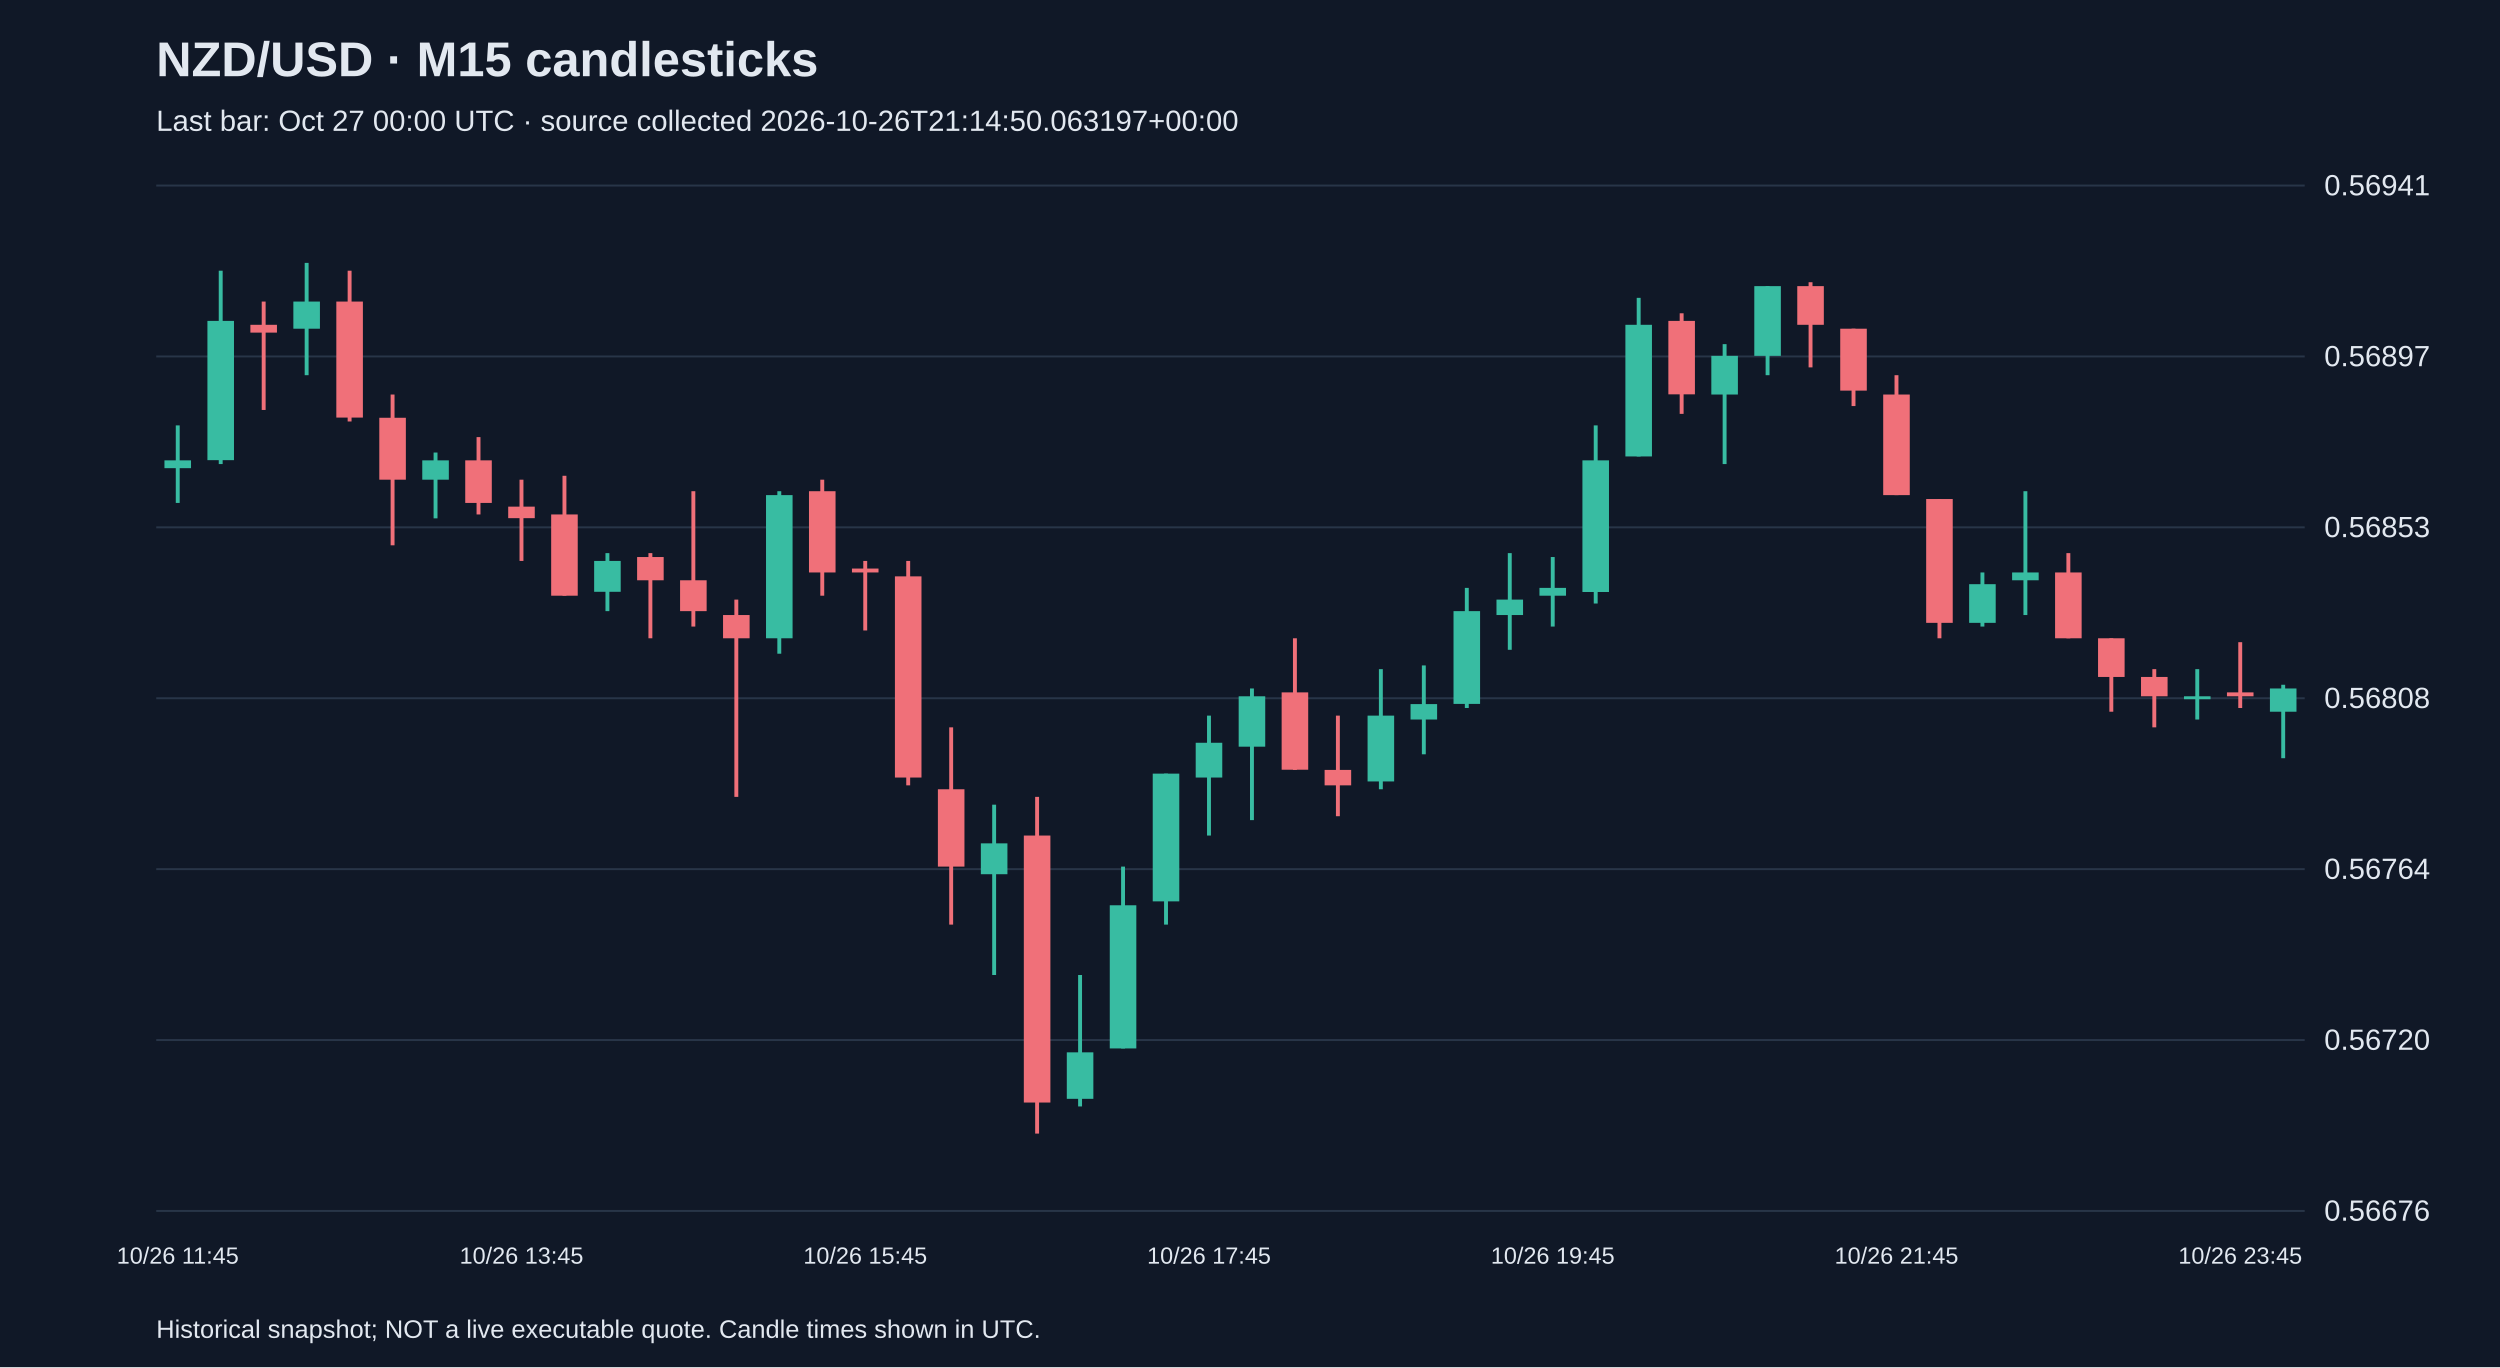
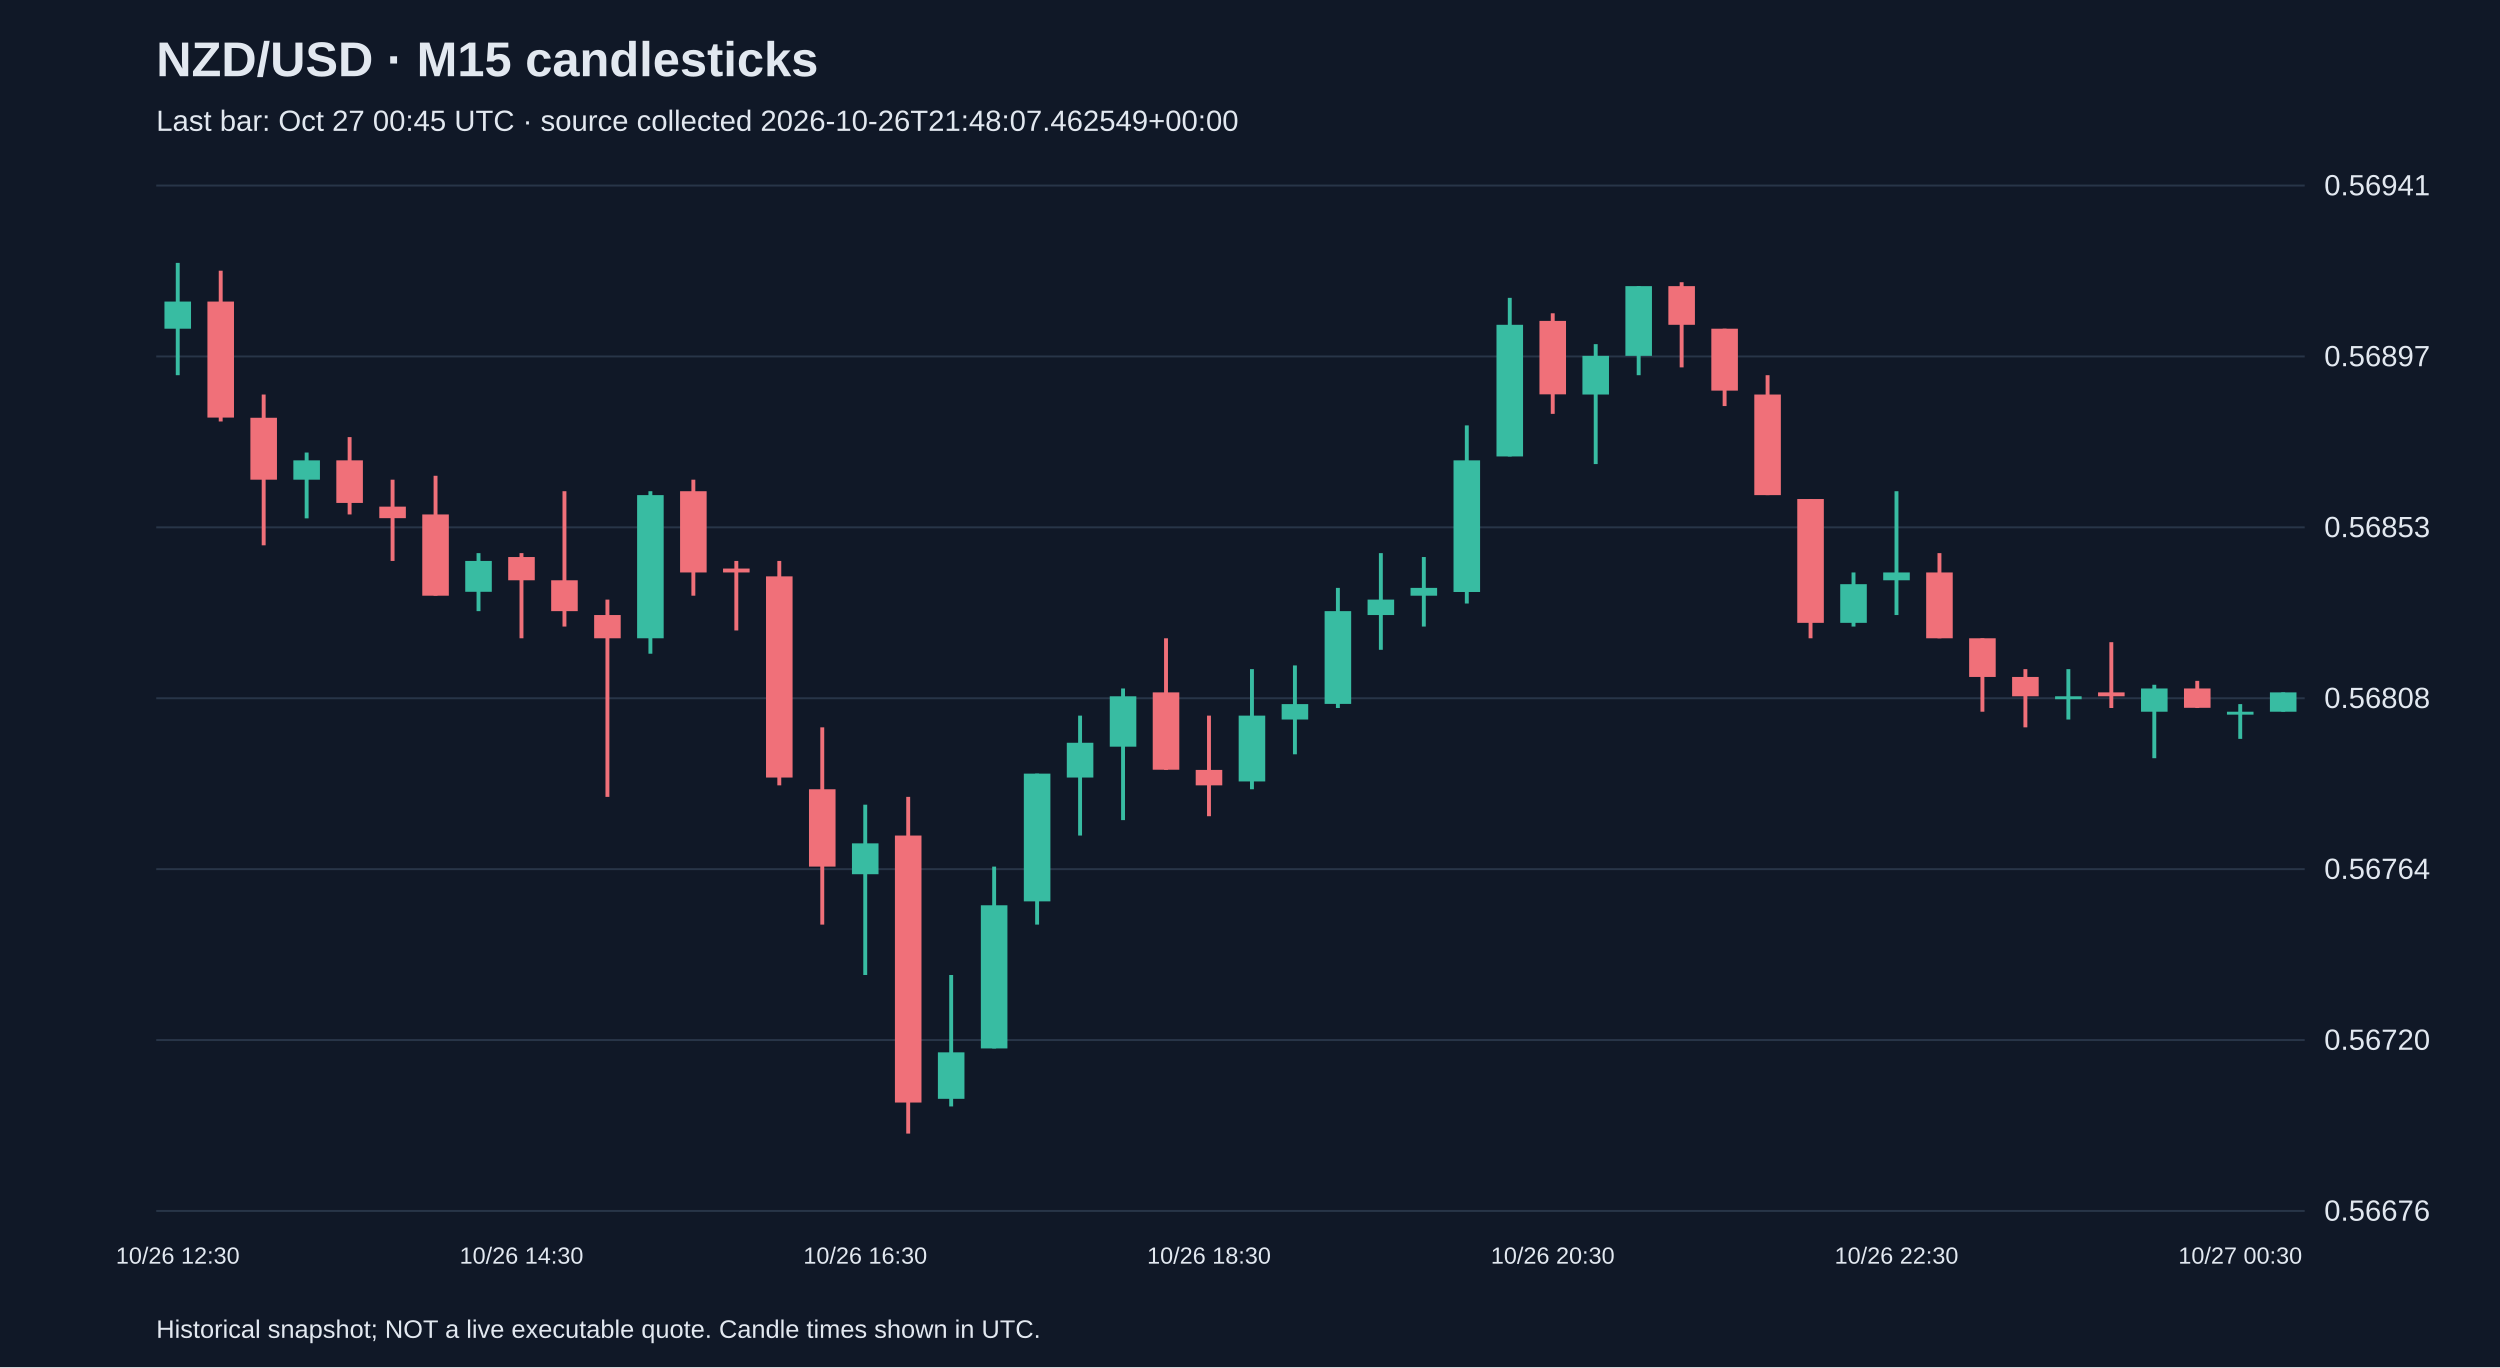
<svg xmlns="http://www.w3.org/2000/svg" viewBox="0 0 1280 700">
  <rect width="100%" height="100%" fill="#101827" />
  <style>text{font-family:Arial,sans-serif;fill:#e2e8f0}</style>
  <text x="80" y="39" font-size="25" font-weight="bold">NZD/USD · M15 candlesticks</text>
-   <text x="80" y="67" font-size="15" fill="#a6b1c5">Last bar: Oct 27 00:00 UTC · source collected 2026-10-26T21:14:50.063197+00:00</text>
+   <text x="80" y="67" font-size="15" fill="#a6b1c5">Last bar: Oct 27 00:45 UTC · source collected 2026-10-26T21:48:07.462549+00:00</text>
  <line x1="80" y1="620.0" x2="1180" y2="620.0" stroke="#283548" />
  <text x="1190" y="625.0" font-size="15">0.56676</text>
  <line x1="80" y1="532.5" x2="1180" y2="532.5" stroke="#283548" />
  <text x="1190" y="537.5" font-size="15">0.56720</text>
  <line x1="80" y1="445.0" x2="1180" y2="445.0" stroke="#283548" />
  <text x="1190" y="450.0" font-size="15">0.56764</text>
  <line x1="80" y1="357.5" x2="1180" y2="357.5" stroke="#283548" />
  <text x="1190" y="362.5" font-size="15">0.56808</text>
  <line x1="80" y1="270.0" x2="1180" y2="270.0" stroke="#283548" />
  <text x="1190" y="275.0" font-size="15">0.56853</text>
  <line x1="80" y1="182.5" x2="1180" y2="182.5" stroke="#283548" />
  <text x="1190" y="187.5" font-size="15">0.56897</text>
  <line x1="80" y1="95.0" x2="1180" y2="95.0" stroke="#283548" />
  <text x="1190" y="100.0" font-size="15">0.56941</text>
-   <line x1="91.0" y1="217.8" x2="91.0" y2="257.5" stroke="#38bca2" stroke-width="2" />
-   <rect x="84.2" y="235.7" width="13.6" height="4.0" fill="#38bca2" />
-   <text x="91.0" y="647" text-anchor="middle" font-size="12">10/26 11:45</text>
-   <line x1="113.0" y1="138.6" x2="113.0" y2="237.6" stroke="#38bca2" stroke-width="2" />
-   <rect x="106.2" y="164.3" width="13.6" height="71.3" fill="#38bca2" />
-   <line x1="135.0" y1="154.4" x2="135.0" y2="209.9" stroke="#f07079" stroke-width="2" />
-   <rect x="128.2" y="166.3" width="13.6" height="4.0" fill="#f07079" />
-   <line x1="157.0" y1="134.6" x2="157.0" y2="192.1" stroke="#38bca2" stroke-width="2" />
-   <rect x="150.2" y="154.4" width="13.6" height="13.9" fill="#38bca2" />
-   <line x1="179.0" y1="138.6" x2="179.0" y2="215.8" stroke="#f07079" stroke-width="2" />
-   <rect x="172.2" y="154.4" width="13.6" height="59.4" fill="#f07079" />
-   <line x1="201.0" y1="202.0" x2="201.0" y2="279.2" stroke="#f07079" stroke-width="2" />
-   <rect x="194.2" y="213.9" width="13.6" height="31.7" fill="#f07079" />
-   <line x1="223.0" y1="231.7" x2="223.0" y2="265.4" stroke="#38bca2" stroke-width="2" />
-   <rect x="216.2" y="235.7" width="13.6" height="9.9" fill="#38bca2" />
-   <line x1="245.0" y1="223.8" x2="245.0" y2="263.4" stroke="#f07079" stroke-width="2" />
-   <rect x="238.2" y="235.7" width="13.6" height="21.8" fill="#f07079" />
-   <line x1="267.0" y1="245.6" x2="267.0" y2="287.2" stroke="#f07079" stroke-width="2" />
-   <rect x="260.2" y="259.4" width="13.6" height="5.9" fill="#f07079" />
-   <text x="267.0" y="647" text-anchor="middle" font-size="12">10/26 13:45</text>
-   <line x1="289.0" y1="243.6" x2="289.0" y2="305.0" stroke="#f07079" stroke-width="2" />
-   <rect x="282.2" y="263.4" width="13.6" height="41.6" fill="#f07079" />
-   <line x1="311.0" y1="283.2" x2="311.0" y2="312.9" stroke="#38bca2" stroke-width="2" />
-   <rect x="304.2" y="287.2" width="13.6" height="15.8" fill="#38bca2" />
-   <line x1="333.0" y1="283.2" x2="333.0" y2="326.8" stroke="#f07079" stroke-width="2" />
-   <rect x="326.2" y="285.2" width="13.6" height="11.9" fill="#f07079" />
-   <line x1="355.0" y1="251.5" x2="355.0" y2="320.8" stroke="#f07079" stroke-width="2" />
-   <rect x="348.2" y="297.1" width="13.6" height="15.8" fill="#f07079" />
-   <line x1="377.0" y1="307.0" x2="377.0" y2="408.0" stroke="#f07079" stroke-width="2" />
-   <rect x="370.2" y="314.9" width="13.6" height="11.9" fill="#f07079" />
-   <line x1="399.0" y1="251.5" x2="399.0" y2="334.7" stroke="#38bca2" stroke-width="2" />
-   <rect x="392.2" y="253.5" width="13.6" height="73.3" fill="#38bca2" />
-   <line x1="421.0" y1="245.6" x2="421.0" y2="305.0" stroke="#f07079" stroke-width="2" />
-   <rect x="414.2" y="251.5" width="13.6" height="41.6" fill="#f07079" />
-   <line x1="443.0" y1="287.2" x2="443.0" y2="322.8" stroke="#f07079" stroke-width="2" />
-   <rect x="436.2" y="291.1" width="13.6" height="2.0" fill="#f07079" />
-   <text x="443.0" y="647" text-anchor="middle" font-size="12">10/26 15:45</text>
-   <line x1="465.0" y1="287.2" x2="465.0" y2="402.1" stroke="#f07079" stroke-width="2" />
-   <rect x="458.2" y="295.1" width="13.6" height="103.0" fill="#f07079" />
-   <line x1="487.0" y1="372.4" x2="487.0" y2="473.4" stroke="#f07079" stroke-width="2" />
-   <rect x="480.2" y="404.1" width="13.6" height="39.6" fill="#f07079" />
-   <line x1="509.0" y1="412.0" x2="509.0" y2="499.2" stroke="#38bca2" stroke-width="2" />
-   <rect x="502.2" y="431.8" width="13.6" height="15.8" fill="#38bca2" />
-   <line x1="531.0" y1="408.0" x2="531.0" y2="580.4" stroke="#f07079" stroke-width="2" />
-   <rect x="524.2" y="427.8" width="13.6" height="136.7" fill="#f07079" />
-   <line x1="553.0" y1="499.2" x2="553.0" y2="566.5" stroke="#38bca2" stroke-width="2" />
-   <rect x="546.2" y="538.8" width="13.6" height="23.8" fill="#38bca2" />
-   <line x1="575.0" y1="443.7" x2="575.0" y2="536.8" stroke="#38bca2" stroke-width="2" />
-   <rect x="568.2" y="463.5" width="13.6" height="73.3" fill="#38bca2" />
-   <line x1="597.0" y1="396.1" x2="597.0" y2="473.4" stroke="#38bca2" stroke-width="2" />
-   <rect x="590.2" y="396.1" width="13.6" height="65.4" fill="#38bca2" />
-   <line x1="619.0" y1="366.4" x2="619.0" y2="427.8" stroke="#38bca2" stroke-width="2" />
-   <rect x="612.2" y="380.3" width="13.6" height="17.8" fill="#38bca2" />
-   <text x="619.0" y="647" text-anchor="middle" font-size="12">10/26 17:45</text>
-   <line x1="641.0" y1="352.5" x2="641.0" y2="419.9" stroke="#38bca2" stroke-width="2" />
-   <rect x="634.2" y="356.5" width="13.6" height="25.8" fill="#38bca2" />
-   <line x1="663.0" y1="326.8" x2="663.0" y2="394.2" stroke="#f07079" stroke-width="2" />
-   <rect x="656.2" y="354.5" width="13.6" height="39.6" fill="#f07079" />
-   <line x1="685.0" y1="366.4" x2="685.0" y2="417.9" stroke="#f07079" stroke-width="2" />
-   <rect x="678.2" y="394.2" width="13.6" height="7.9" fill="#f07079" />
-   <line x1="707.0" y1="342.6" x2="707.0" y2="404.1" stroke="#38bca2" stroke-width="2" />
-   <rect x="700.2" y="366.4" width="13.6" height="33.7" fill="#38bca2" />
-   <line x1="729.0" y1="340.7" x2="729.0" y2="386.2" stroke="#38bca2" stroke-width="2" />
-   <rect x="722.2" y="360.5" width="13.6" height="7.9" fill="#38bca2" />
-   <line x1="751.0" y1="301.0" x2="751.0" y2="362.5" stroke="#38bca2" stroke-width="2" />
-   <rect x="744.2" y="312.9" width="13.6" height="47.5" fill="#38bca2" />
-   <line x1="773.0" y1="283.2" x2="773.0" y2="332.7" stroke="#38bca2" stroke-width="2" />
-   <rect x="766.2" y="307.0" width="13.6" height="7.9" fill="#38bca2" />
-   <line x1="795.0" y1="285.2" x2="795.0" y2="320.8" stroke="#38bca2" stroke-width="2" />
-   <rect x="788.2" y="301.0" width="13.6" height="4.0" fill="#38bca2" />
-   <text x="795.0" y="647" text-anchor="middle" font-size="12">10/26 19:45</text>
-   <line x1="817.0" y1="217.8" x2="817.0" y2="309.0" stroke="#38bca2" stroke-width="2" />
-   <rect x="810.2" y="235.7" width="13.6" height="67.4" fill="#38bca2" />
-   <line x1="839.0" y1="152.5" x2="839.0" y2="233.7" stroke="#38bca2" stroke-width="2" />
-   <rect x="832.2" y="166.3" width="13.6" height="67.4" fill="#38bca2" />
-   <line x1="861.0" y1="160.4" x2="861.0" y2="211.9" stroke="#f07079" stroke-width="2" />
-   <rect x="854.2" y="164.3" width="13.6" height="37.6" fill="#f07079" />
-   <line x1="883.0" y1="176.2" x2="883.0" y2="237.6" stroke="#38bca2" stroke-width="2" />
-   <rect x="876.2" y="182.2" width="13.6" height="19.8" fill="#38bca2" />
-   <line x1="905.0" y1="146.5" x2="905.0" y2="192.1" stroke="#38bca2" stroke-width="2" />
-   <rect x="898.2" y="146.5" width="13.6" height="35.7" fill="#38bca2" />
-   <line x1="927.0" y1="144.5" x2="927.0" y2="188.1" stroke="#f07079" stroke-width="2" />
-   <rect x="920.2" y="146.5" width="13.6" height="19.8" fill="#f07079" />
-   <line x1="949.0" y1="168.3" x2="949.0" y2="207.9" stroke="#f07079" stroke-width="2" />
-   <rect x="942.2" y="168.3" width="13.6" height="31.7" fill="#f07079" />
-   <line x1="971.0" y1="192.1" x2="971.0" y2="253.5" stroke="#f07079" stroke-width="2" />
-   <rect x="964.2" y="202.0" width="13.6" height="51.5" fill="#f07079" />
-   <text x="971.0" y="647" text-anchor="middle" font-size="12">10/26 21:45</text>
-   <line x1="993.0" y1="255.5" x2="993.0" y2="326.8" stroke="#f07079" stroke-width="2" />
-   <rect x="986.2" y="255.5" width="13.6" height="63.4" fill="#f07079" />
-   <line x1="1015.0" y1="293.1" x2="1015.0" y2="320.8" stroke="#38bca2" stroke-width="2" />
-   <rect x="1008.2" y="299.1" width="13.6" height="19.8" fill="#38bca2" />
-   <line x1="1037.0" y1="251.5" x2="1037.0" y2="314.9" stroke="#38bca2" stroke-width="2" />
-   <rect x="1030.2" y="293.1" width="13.6" height="4.0" fill="#38bca2" />
-   <line x1="1059.0" y1="283.2" x2="1059.0" y2="326.8" stroke="#f07079" stroke-width="2" />
-   <rect x="1052.2" y="293.1" width="13.6" height="33.7" fill="#f07079" />
-   <line x1="1081.0" y1="326.8" x2="1081.0" y2="364.4" stroke="#f07079" stroke-width="2" />
-   <rect x="1074.2" y="326.8" width="13.6" height="19.8" fill="#f07079" />
-   <line x1="1103.0" y1="342.6" x2="1103.0" y2="372.4" stroke="#f07079" stroke-width="2" />
-   <rect x="1096.2" y="346.6" width="13.6" height="9.9" fill="#f07079" />
-   <line x1="1125.0" y1="342.6" x2="1125.0" y2="368.4" stroke="#38bca2" stroke-width="2" />
-   <rect x="1118.2" y="356.5" width="13.6" height="1.5" fill="#38bca2" />
-   <line x1="1147.0" y1="328.8" x2="1147.0" y2="362.5" stroke="#f07079" stroke-width="2" />
-   <rect x="1140.2" y="354.5" width="13.6" height="2.0" fill="#f07079" />
-   <text x="1147.0" y="647" text-anchor="middle" font-size="12">10/26 23:45</text>
-   <line x1="1169.0" y1="350.6" x2="1169.0" y2="388.2" stroke="#38bca2" stroke-width="2" />
-   <rect x="1162.2" y="352.5" width="13.6" height="11.9" fill="#38bca2" />
+   <line x1="91.0" y1="134.6" x2="91.0" y2="192.1" stroke="#38bca2" stroke-width="2" />
+   <rect x="84.2" y="154.4" width="13.6" height="13.9" fill="#38bca2" />
+   <text x="91.0" y="647" text-anchor="middle" font-size="12">10/26 12:30</text>
+   <line x1="113.0" y1="138.6" x2="113.0" y2="215.8" stroke="#f07079" stroke-width="2" />
+   <rect x="106.2" y="154.4" width="13.6" height="59.4" fill="#f07079" />
+   <line x1="135.0" y1="202.0" x2="135.0" y2="279.2" stroke="#f07079" stroke-width="2" />
+   <rect x="128.2" y="213.9" width="13.6" height="31.7" fill="#f07079" />
+   <line x1="157.0" y1="231.7" x2="157.0" y2="265.4" stroke="#38bca2" stroke-width="2" />
+   <rect x="150.2" y="235.7" width="13.6" height="9.9" fill="#38bca2" />
+   <line x1="179.0" y1="223.8" x2="179.0" y2="263.4" stroke="#f07079" stroke-width="2" />
+   <rect x="172.2" y="235.7" width="13.6" height="21.8" fill="#f07079" />
+   <line x1="201.0" y1="245.6" x2="201.0" y2="287.2" stroke="#f07079" stroke-width="2" />
+   <rect x="194.2" y="259.4" width="13.6" height="5.9" fill="#f07079" />
+   <line x1="223.0" y1="243.6" x2="223.0" y2="305.0" stroke="#f07079" stroke-width="2" />
+   <rect x="216.2" y="263.4" width="13.6" height="41.6" fill="#f07079" />
+   <line x1="245.0" y1="283.2" x2="245.0" y2="312.9" stroke="#38bca2" stroke-width="2" />
+   <rect x="238.2" y="287.2" width="13.6" height="15.8" fill="#38bca2" />
+   <line x1="267.0" y1="283.2" x2="267.0" y2="326.8" stroke="#f07079" stroke-width="2" />
+   <rect x="260.2" y="285.2" width="13.6" height="11.9" fill="#f07079" />
+   <text x="267.0" y="647" text-anchor="middle" font-size="12">10/26 14:30</text>
+   <line x1="289.0" y1="251.5" x2="289.0" y2="320.8" stroke="#f07079" stroke-width="2" />
+   <rect x="282.2" y="297.1" width="13.6" height="15.8" fill="#f07079" />
+   <line x1="311.0" y1="307.0" x2="311.0" y2="408.0" stroke="#f07079" stroke-width="2" />
+   <rect x="304.2" y="314.9" width="13.6" height="11.9" fill="#f07079" />
+   <line x1="333.0" y1="251.5" x2="333.0" y2="334.7" stroke="#38bca2" stroke-width="2" />
+   <rect x="326.2" y="253.5" width="13.6" height="73.3" fill="#38bca2" />
+   <line x1="355.0" y1="245.6" x2="355.0" y2="305.0" stroke="#f07079" stroke-width="2" />
+   <rect x="348.2" y="251.5" width="13.6" height="41.6" fill="#f07079" />
+   <line x1="377.0" y1="287.2" x2="377.0" y2="322.8" stroke="#f07079" stroke-width="2" />
+   <rect x="370.2" y="291.1" width="13.6" height="2.0" fill="#f07079" />
+   <line x1="399.0" y1="287.2" x2="399.0" y2="402.1" stroke="#f07079" stroke-width="2" />
+   <rect x="392.2" y="295.1" width="13.6" height="103.0" fill="#f07079" />
+   <line x1="421.0" y1="372.4" x2="421.0" y2="473.4" stroke="#f07079" stroke-width="2" />
+   <rect x="414.2" y="404.1" width="13.6" height="39.6" fill="#f07079" />
+   <line x1="443.0" y1="412.0" x2="443.0" y2="499.2" stroke="#38bca2" stroke-width="2" />
+   <rect x="436.2" y="431.8" width="13.6" height="15.8" fill="#38bca2" />
+   <text x="443.0" y="647" text-anchor="middle" font-size="12">10/26 16:30</text>
+   <line x1="465.0" y1="408.0" x2="465.0" y2="580.4" stroke="#f07079" stroke-width="2" />
+   <rect x="458.2" y="427.8" width="13.6" height="136.7" fill="#f07079" />
+   <line x1="487.0" y1="499.2" x2="487.0" y2="566.5" stroke="#38bca2" stroke-width="2" />
+   <rect x="480.2" y="538.8" width="13.6" height="23.8" fill="#38bca2" />
+   <line x1="509.0" y1="443.7" x2="509.0" y2="536.8" stroke="#38bca2" stroke-width="2" />
+   <rect x="502.2" y="463.5" width="13.6" height="73.3" fill="#38bca2" />
+   <line x1="531.0" y1="396.1" x2="531.0" y2="473.4" stroke="#38bca2" stroke-width="2" />
+   <rect x="524.2" y="396.1" width="13.6" height="65.4" fill="#38bca2" />
+   <line x1="553.0" y1="366.4" x2="553.0" y2="427.8" stroke="#38bca2" stroke-width="2" />
+   <rect x="546.2" y="380.3" width="13.6" height="17.8" fill="#38bca2" />
+   <line x1="575.0" y1="352.5" x2="575.0" y2="419.9" stroke="#38bca2" stroke-width="2" />
+   <rect x="568.2" y="356.5" width="13.6" height="25.8" fill="#38bca2" />
+   <line x1="597.0" y1="326.8" x2="597.0" y2="394.2" stroke="#f07079" stroke-width="2" />
+   <rect x="590.2" y="354.5" width="13.6" height="39.6" fill="#f07079" />
+   <line x1="619.0" y1="366.4" x2="619.0" y2="417.9" stroke="#f07079" stroke-width="2" />
+   <rect x="612.2" y="394.2" width="13.6" height="7.9" fill="#f07079" />
+   <text x="619.0" y="647" text-anchor="middle" font-size="12">10/26 18:30</text>
+   <line x1="641.0" y1="342.6" x2="641.0" y2="404.1" stroke="#38bca2" stroke-width="2" />
+   <rect x="634.2" y="366.4" width="13.6" height="33.7" fill="#38bca2" />
+   <line x1="663.0" y1="340.7" x2="663.0" y2="386.2" stroke="#38bca2" stroke-width="2" />
+   <rect x="656.2" y="360.5" width="13.6" height="7.9" fill="#38bca2" />
+   <line x1="685.0" y1="301.0" x2="685.0" y2="362.5" stroke="#38bca2" stroke-width="2" />
+   <rect x="678.2" y="312.9" width="13.6" height="47.5" fill="#38bca2" />
+   <line x1="707.0" y1="283.2" x2="707.0" y2="332.7" stroke="#38bca2" stroke-width="2" />
+   <rect x="700.2" y="307.0" width="13.6" height="7.9" fill="#38bca2" />
+   <line x1="729.0" y1="285.2" x2="729.0" y2="320.8" stroke="#38bca2" stroke-width="2" />
+   <rect x="722.2" y="301.0" width="13.6" height="4.0" fill="#38bca2" />
+   <line x1="751.0" y1="217.8" x2="751.0" y2="309.0" stroke="#38bca2" stroke-width="2" />
+   <rect x="744.2" y="235.7" width="13.6" height="67.4" fill="#38bca2" />
+   <line x1="773.0" y1="152.5" x2="773.0" y2="233.7" stroke="#38bca2" stroke-width="2" />
+   <rect x="766.2" y="166.3" width="13.6" height="67.4" fill="#38bca2" />
+   <line x1="795.0" y1="160.4" x2="795.0" y2="211.9" stroke="#f07079" stroke-width="2" />
+   <rect x="788.2" y="164.3" width="13.6" height="37.6" fill="#f07079" />
+   <text x="795.0" y="647" text-anchor="middle" font-size="12">10/26 20:30</text>
+   <line x1="817.0" y1="176.2" x2="817.0" y2="237.6" stroke="#38bca2" stroke-width="2" />
+   <rect x="810.2" y="182.2" width="13.6" height="19.8" fill="#38bca2" />
+   <line x1="839.0" y1="146.5" x2="839.0" y2="192.1" stroke="#38bca2" stroke-width="2" />
+   <rect x="832.2" y="146.5" width="13.6" height="35.7" fill="#38bca2" />
+   <line x1="861.0" y1="144.5" x2="861.0" y2="188.1" stroke="#f07079" stroke-width="2" />
+   <rect x="854.2" y="146.5" width="13.6" height="19.8" fill="#f07079" />
+   <line x1="883.0" y1="168.3" x2="883.0" y2="207.9" stroke="#f07079" stroke-width="2" />
+   <rect x="876.2" y="168.3" width="13.6" height="31.7" fill="#f07079" />
+   <line x1="905.0" y1="192.1" x2="905.0" y2="253.5" stroke="#f07079" stroke-width="2" />
+   <rect x="898.2" y="202.0" width="13.6" height="51.5" fill="#f07079" />
+   <line x1="927.0" y1="255.5" x2="927.0" y2="326.8" stroke="#f07079" stroke-width="2" />
+   <rect x="920.2" y="255.5" width="13.6" height="63.4" fill="#f07079" />
+   <line x1="949.0" y1="293.1" x2="949.0" y2="320.8" stroke="#38bca2" stroke-width="2" />
+   <rect x="942.2" y="299.1" width="13.6" height="19.8" fill="#38bca2" />
+   <line x1="971.0" y1="251.5" x2="971.0" y2="314.9" stroke="#38bca2" stroke-width="2" />
+   <rect x="964.2" y="293.1" width="13.6" height="4.0" fill="#38bca2" />
+   <text x="971.0" y="647" text-anchor="middle" font-size="12">10/26 22:30</text>
+   <line x1="993.0" y1="283.2" x2="993.0" y2="326.8" stroke="#f07079" stroke-width="2" />
+   <rect x="986.2" y="293.1" width="13.6" height="33.7" fill="#f07079" />
+   <line x1="1015.0" y1="326.8" x2="1015.0" y2="364.4" stroke="#f07079" stroke-width="2" />
+   <rect x="1008.2" y="326.8" width="13.6" height="19.8" fill="#f07079" />
+   <line x1="1037.0" y1="342.6" x2="1037.0" y2="372.4" stroke="#f07079" stroke-width="2" />
+   <rect x="1030.2" y="346.6" width="13.6" height="9.9" fill="#f07079" />
+   <line x1="1059.0" y1="342.6" x2="1059.0" y2="368.4" stroke="#38bca2" stroke-width="2" />
+   <rect x="1052.2" y="356.5" width="13.6" height="1.5" fill="#38bca2" />
+   <line x1="1081.0" y1="328.8" x2="1081.0" y2="362.5" stroke="#f07079" stroke-width="2" />
+   <rect x="1074.2" y="354.5" width="13.6" height="2.0" fill="#f07079" />
+   <line x1="1103.0" y1="350.6" x2="1103.0" y2="388.2" stroke="#38bca2" stroke-width="2" />
+   <rect x="1096.2" y="352.5" width="13.6" height="11.9" fill="#38bca2" />
+   <line x1="1125.0" y1="348.6" x2="1125.0" y2="362.5" stroke="#f07079" stroke-width="2" />
+   <rect x="1118.2" y="352.5" width="13.6" height="9.9" fill="#f07079" />
+   <line x1="1147.0" y1="360.5" x2="1147.0" y2="378.3" stroke="#38bca2" stroke-width="2" />
+   <rect x="1140.2" y="364.4" width="13.6" height="1.5" fill="#38bca2" />
+   <text x="1147.0" y="647" text-anchor="middle" font-size="12">10/27 00:30</text>
+   <line x1="1169.0" y1="354.5" x2="1169.0" y2="364.4" stroke="#38bca2" stroke-width="2" />
+   <rect x="1162.2" y="354.5" width="13.6" height="9.9" fill="#38bca2" />
  <text x="80" y="685" font-size="13">Historical snapshot; NOT a live executable quote. Candle times shown in UTC.</text>
</svg>
